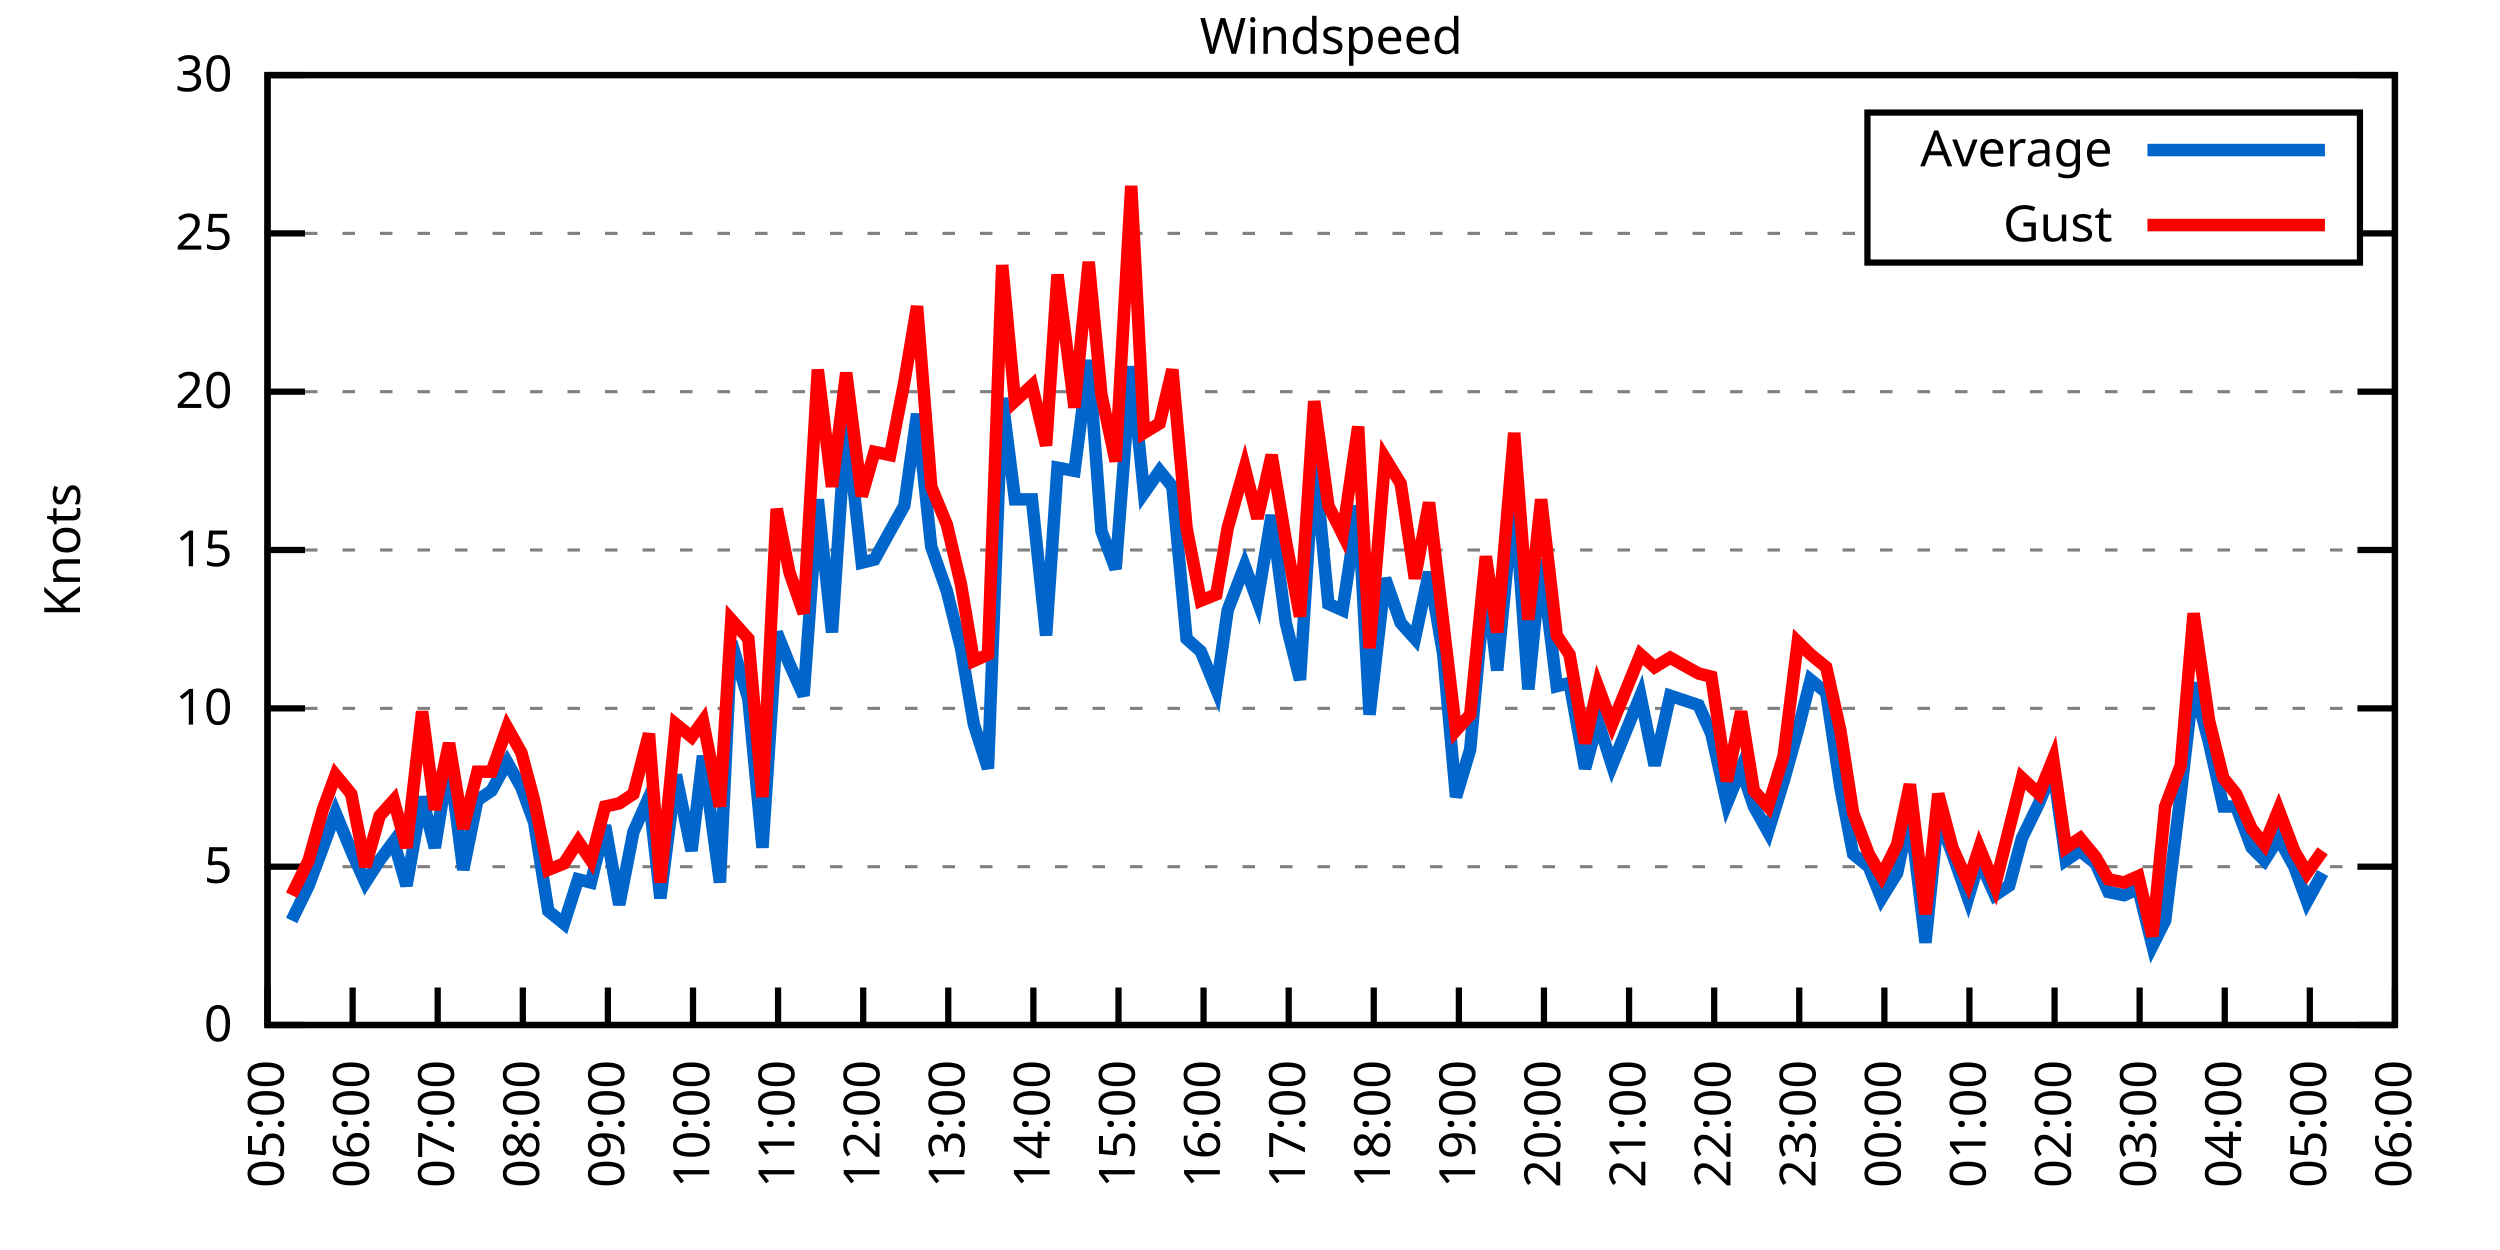
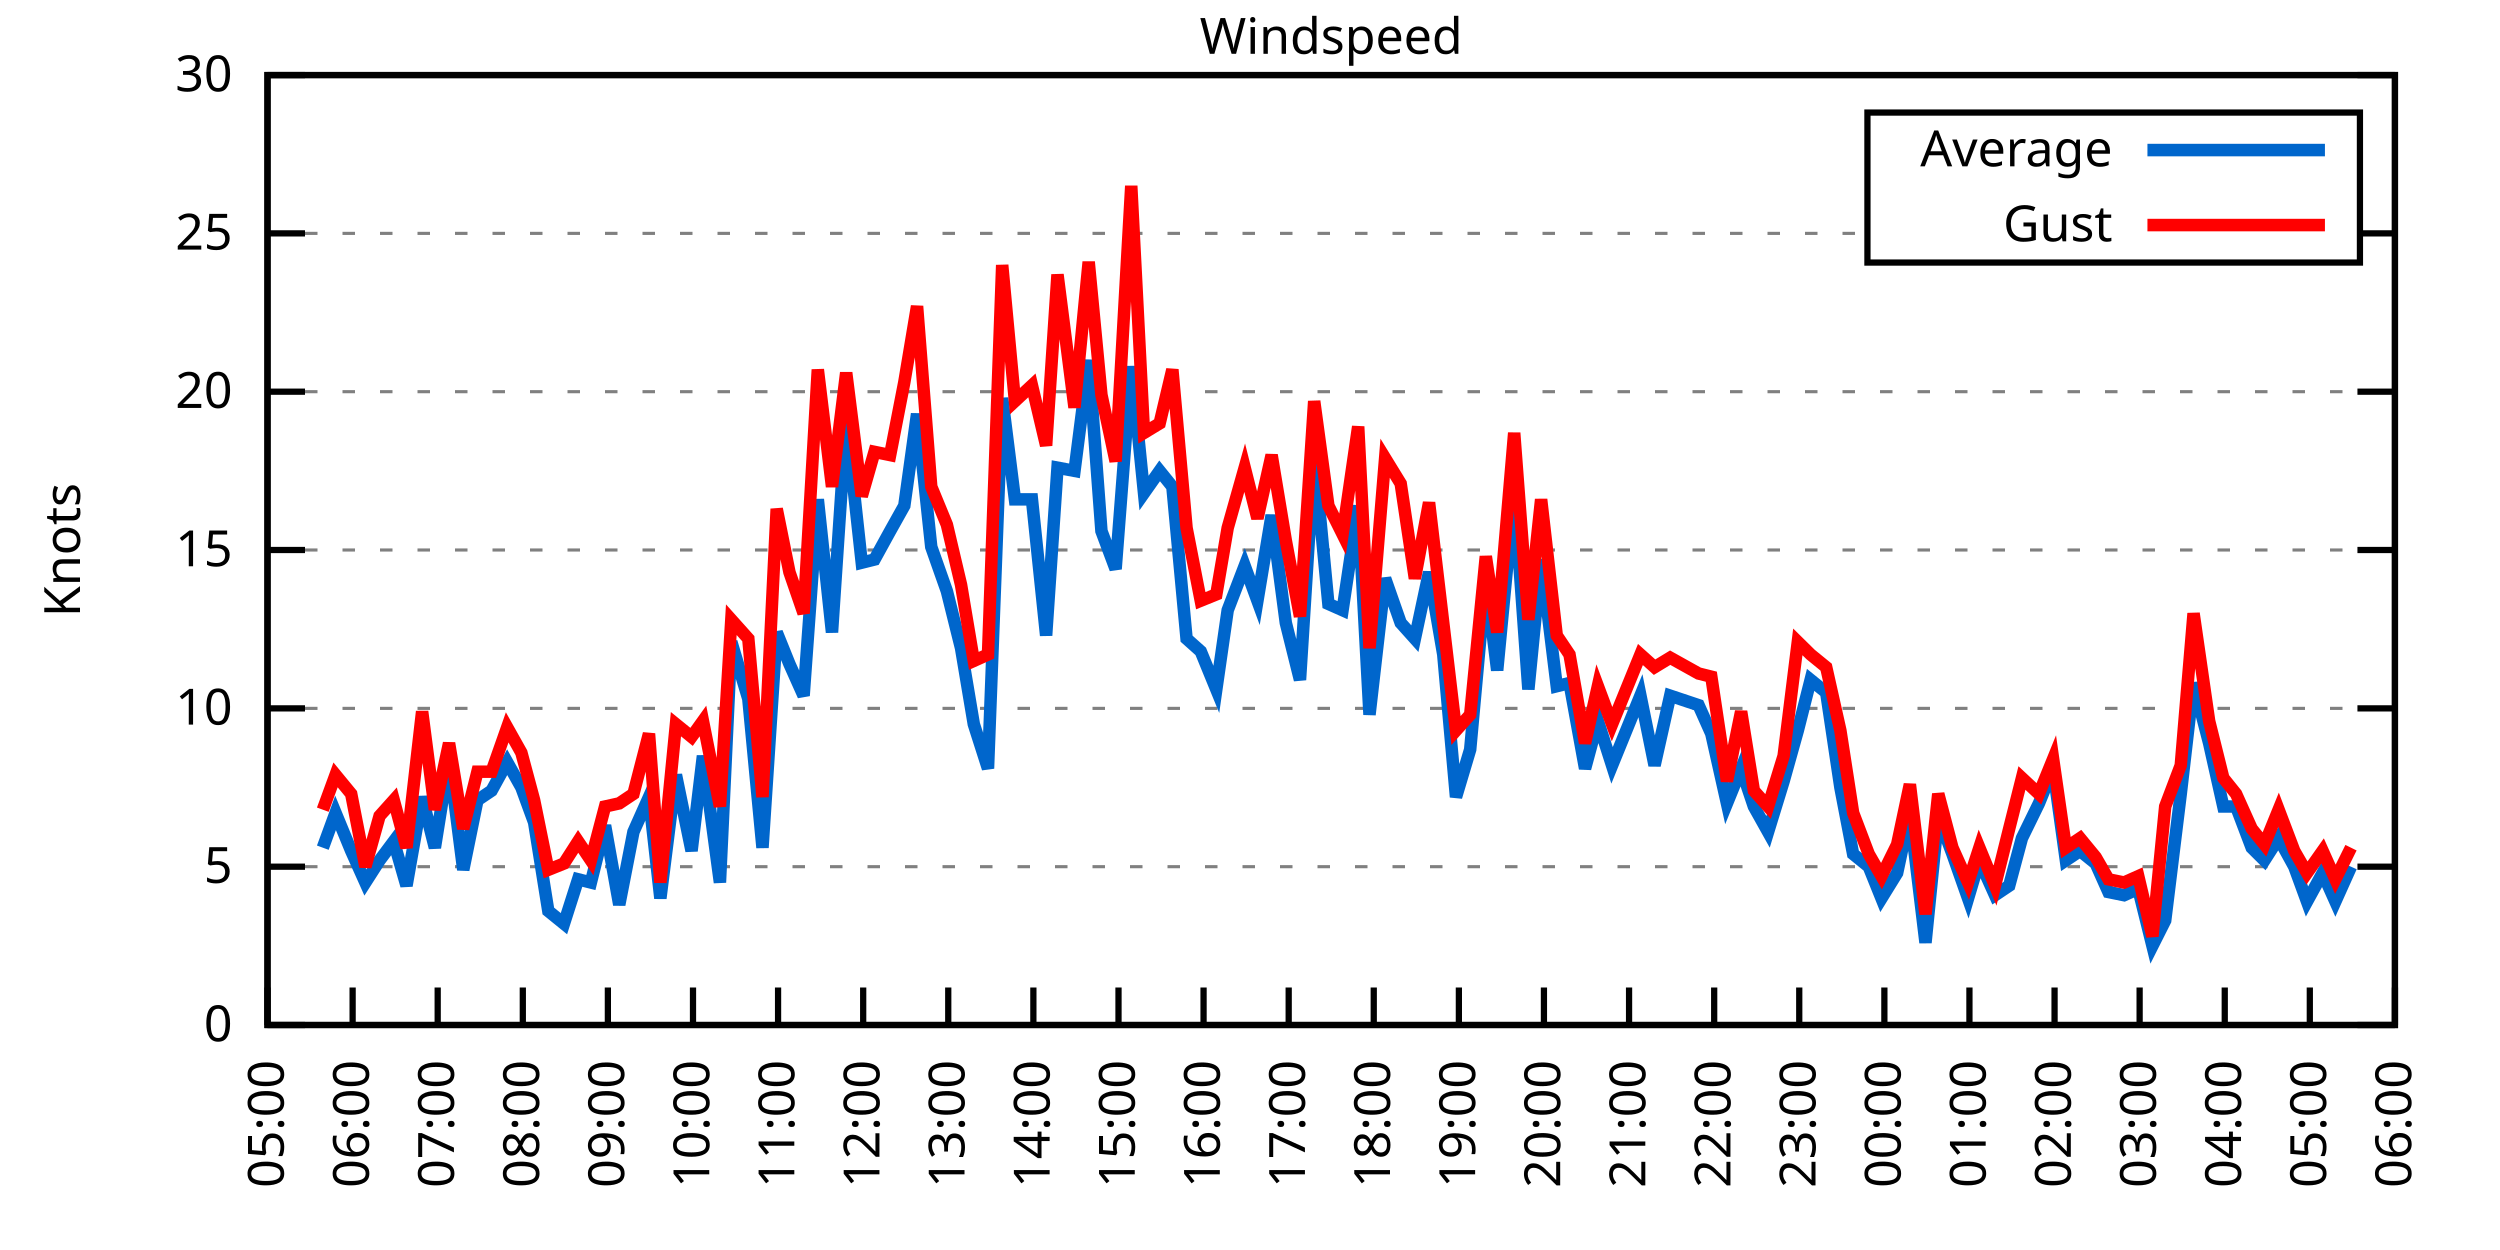
<svg xmlns="http://www.w3.org/2000/svg" xmlns:xlink="http://www.w3.org/1999/xlink" width="400" height="200" viewBox="0 0 400 200">
  <g id="gnuplot_canvas">
    <rect x="0" y="0" width="400" height="200" fill="none" />
    <defs>
      <circle id="gpDot" r="0.5" stroke-width="0.5" stroke="currentColor" />
      <path id="gpPt0" stroke-width="0.333" stroke="currentColor" d="M-1,0 h2 M0,-1 v2" />
      <path id="gpPt1" stroke-width="0.333" stroke="currentColor" d="M-1,-1 L1,1 M1,-1 L-1,1" />
      <path id="gpPt2" stroke-width="0.333" stroke="currentColor" d="M-1,0 L1,0 M0,-1 L0,1 M-1,-1 L1,1 M-1,1 L1,-1" />
      <rect id="gpPt3" stroke-width="0.333" stroke="currentColor" x="-1" y="-1" width="2" height="2" />
      <rect id="gpPt4" stroke-width="0.333" stroke="currentColor" fill="currentColor" x="-1" y="-1" width="2" height="2" />
      <circle id="gpPt5" stroke-width="0.333" stroke="currentColor" cx="0" cy="0" r="1" />
      <use xlink:href="#gpPt5" id="gpPt6" fill="currentColor" stroke="none" />
      <path id="gpPt7" stroke-width="0.333" stroke="currentColor" d="M0,-1.33 L-1.33,0.67 L1.33,0.67 z" />
      <use xlink:href="#gpPt7" id="gpPt8" fill="currentColor" stroke="none" />
      <use xlink:href="#gpPt7" id="gpPt9" stroke="currentColor" transform="rotate(180)" />
      <use xlink:href="#gpPt9" id="gpPt10" fill="currentColor" stroke="none" />
      <use xlink:href="#gpPt3" id="gpPt11" stroke="currentColor" transform="rotate(45)" />
      <use xlink:href="#gpPt11" id="gpPt12" fill="currentColor" stroke="none" />
      <path id="gpPt13" stroke-width="0.333" stroke="currentColor" d="M0,1.330 L1.265,0.411 L0.782,-1.067 L-0.782,-1.076 L-1.265,0.411 z" />
      <use xlink:href="#gpPt13" id="gpPt14" fill="currentColor" stroke="none" />
      <filter id="textbox" filterUnits="objectBoundingBox" x="0" y="0" height="1" width="1">
        <feFlood flood-color="white" flood-opacity="1" result="bgnd" />
        <feComposite in="SourceGraphic" in2="bgnd" operator="atop" />
      </filter>
      <filter id="greybox" filterUnits="objectBoundingBox" x="0" y="0" height="1" width="1">
        <feFlood flood-color="lightgrey" flood-opacity="1" result="grey" />
        <feComposite in="SourceGraphic" in2="grey" operator="atop" />
      </filter>
    </defs>
    <g fill="none" color="white" stroke="currentColor" stroke-width="1.00" stroke-linecap="butt" stroke-linejoin="miter">
</g>
    <g fill="none" color="black" stroke="currentColor" stroke-width="1.00" stroke-linecap="butt" stroke-linejoin="miter">
      <g stroke="none" shape-rendering="crispEdges">
        <polygon fill="rgb(255, 255, 255)" points="42.80,164.00 383.18,164.00 383.18,12.02 42.80,12.02 " />
      </g>
    </g>
    <g fill="none" color="black" stroke="currentColor" stroke-width="1.00" stroke-linecap="butt" stroke-linejoin="miter">
</g>
    <g fill="none" color="black" stroke="black" stroke-width="0.50" stroke-linecap="butt" stroke-linejoin="miter">
</g>
    <g fill="none" color="gray" stroke="currentColor" stroke-width="0.50" stroke-linecap="butt" stroke-linejoin="miter">
      <path stroke="gray" stroke-dasharray="2,4" class="gridline" d="M42.80,164.00 L383.19,164.00  " />
    </g>
    <g fill="none" color="gray" stroke="gray" stroke-width="1.00" stroke-linecap="butt" stroke-linejoin="miter">
</g>
    <g fill="none" color="black" stroke="currentColor" stroke-width="1.00" stroke-linecap="butt" stroke-linejoin="miter">
      <path stroke="black" d="M42.80,164.00 L48.80,164.00 M383.19,164.00 L377.19,164.00  " />
      <g transform="translate(37.20,166.60)" stroke="none" fill="black" font-family="Sans" font-size="8.00" text-anchor="end">
        <text>
          <tspan font-family="Sans"> 0</tspan>
        </text>
      </g>
    </g>
    <g fill="none" color="black" stroke="currentColor" stroke-width="1.00" stroke-linecap="butt" stroke-linejoin="miter">
</g>
    <g fill="none" color="black" stroke="black" stroke-width="0.50" stroke-linecap="butt" stroke-linejoin="miter">
</g>
    <g fill="none" color="gray" stroke="currentColor" stroke-width="0.50" stroke-linecap="butt" stroke-linejoin="miter">
      <path stroke="gray" stroke-dasharray="2,4" class="gridline" d="M42.80,138.67 L383.19,138.67  " />
    </g>
    <g fill="none" color="gray" stroke="gray" stroke-width="1.00" stroke-linecap="butt" stroke-linejoin="miter">
</g>
    <g fill="none" color="black" stroke="currentColor" stroke-width="1.00" stroke-linecap="butt" stroke-linejoin="miter">
      <path stroke="black" d="M42.80,138.67 L48.80,138.67 M383.19,138.67 L377.19,138.67  " />
      <g transform="translate(37.20,141.27)" stroke="none" fill="black" font-family="Sans" font-size="8.00" text-anchor="end">
        <text>
          <tspan font-family="Sans"> 5</tspan>
        </text>
      </g>
    </g>
    <g fill="none" color="black" stroke="currentColor" stroke-width="1.00" stroke-linecap="butt" stroke-linejoin="miter">
</g>
    <g fill="none" color="black" stroke="black" stroke-width="0.50" stroke-linecap="butt" stroke-linejoin="miter">
</g>
    <g fill="none" color="gray" stroke="currentColor" stroke-width="0.50" stroke-linecap="butt" stroke-linejoin="miter">
      <path stroke="gray" stroke-dasharray="2,4" class="gridline" d="M42.80,113.34 L383.19,113.34  " />
    </g>
    <g fill="none" color="gray" stroke="gray" stroke-width="1.00" stroke-linecap="butt" stroke-linejoin="miter">
</g>
    <g fill="none" color="black" stroke="currentColor" stroke-width="1.00" stroke-linecap="butt" stroke-linejoin="miter">
      <path stroke="black" d="M42.80,113.34 L48.80,113.34 M383.19,113.34 L377.19,113.34  " />
      <g transform="translate(37.20,115.94)" stroke="none" fill="black" font-family="Sans" font-size="8.00" text-anchor="end">
        <text>
          <tspan font-family="Sans"> 10</tspan>
        </text>
      </g>
    </g>
    <g fill="none" color="black" stroke="currentColor" stroke-width="1.00" stroke-linecap="butt" stroke-linejoin="miter">
</g>
    <g fill="none" color="black" stroke="black" stroke-width="0.50" stroke-linecap="butt" stroke-linejoin="miter">
</g>
    <g fill="none" color="gray" stroke="currentColor" stroke-width="0.50" stroke-linecap="butt" stroke-linejoin="miter">
      <path stroke="gray" stroke-dasharray="2,4" class="gridline" d="M42.80,88.00 L383.19,88.00  " />
    </g>
    <g fill="none" color="gray" stroke="gray" stroke-width="1.00" stroke-linecap="butt" stroke-linejoin="miter">
</g>
    <g fill="none" color="black" stroke="currentColor" stroke-width="1.00" stroke-linecap="butt" stroke-linejoin="miter">
      <path stroke="black" d="M42.80,88.00 L48.80,88.00 M383.19,88.00 L377.19,88.00  " />
      <g transform="translate(37.20,90.60)" stroke="none" fill="black" font-family="Sans" font-size="8.00" text-anchor="end">
        <text>
          <tspan font-family="Sans"> 15</tspan>
        </text>
      </g>
    </g>
    <g fill="none" color="black" stroke="currentColor" stroke-width="1.00" stroke-linecap="butt" stroke-linejoin="miter">
</g>
    <g fill="none" color="black" stroke="black" stroke-width="0.50" stroke-linecap="butt" stroke-linejoin="miter">
</g>
    <g fill="none" color="gray" stroke="currentColor" stroke-width="0.50" stroke-linecap="butt" stroke-linejoin="miter">
      <path stroke="gray" stroke-dasharray="2,4" class="gridline" d="M42.80,62.67 L383.19,62.67  " />
    </g>
    <g fill="none" color="gray" stroke="gray" stroke-width="1.00" stroke-linecap="butt" stroke-linejoin="miter">
</g>
    <g fill="none" color="black" stroke="currentColor" stroke-width="1.00" stroke-linecap="butt" stroke-linejoin="miter">
      <path stroke="black" d="M42.80,62.67 L48.80,62.67 M383.19,62.67 L377.19,62.67  " />
      <g transform="translate(37.20,65.27)" stroke="none" fill="black" font-family="Sans" font-size="8.00" text-anchor="end">
        <text>
          <tspan font-family="Sans"> 20</tspan>
        </text>
      </g>
    </g>
    <g fill="none" color="black" stroke="currentColor" stroke-width="1.00" stroke-linecap="butt" stroke-linejoin="miter">
</g>
    <g fill="none" color="black" stroke="black" stroke-width="0.50" stroke-linecap="butt" stroke-linejoin="miter">
</g>
    <g fill="none" color="gray" stroke="currentColor" stroke-width="0.50" stroke-linecap="butt" stroke-linejoin="miter">
      <path stroke="gray" stroke-dasharray="2,4" class="gridline" d="M42.80,37.34 L298.79,37.34 M377.59,37.34 L383.19,37.34  " />
    </g>
    <g fill="none" color="gray" stroke="gray" stroke-width="1.00" stroke-linecap="butt" stroke-linejoin="miter">
</g>
    <g fill="none" color="black" stroke="currentColor" stroke-width="1.00" stroke-linecap="butt" stroke-linejoin="miter">
      <path stroke="black" d="M42.80,37.34 L48.80,37.34 M383.19,37.34 L377.19,37.34  " />
      <g transform="translate(37.20,39.94)" stroke="none" fill="black" font-family="Sans" font-size="8.00" text-anchor="end">
        <text>
          <tspan font-family="Sans"> 25</tspan>
        </text>
      </g>
    </g>
    <g fill="none" color="black" stroke="currentColor" stroke-width="1.00" stroke-linecap="butt" stroke-linejoin="miter">
</g>
    <g fill="none" color="black" stroke="black" stroke-width="0.50" stroke-linecap="butt" stroke-linejoin="miter">
</g>
    <g fill="none" color="gray" stroke="currentColor" stroke-width="0.50" stroke-linecap="butt" stroke-linejoin="miter">
      <path stroke="gray" stroke-dasharray="2,4" class="gridline" d="M42.80,12.01 L383.19,12.01  " />
    </g>
    <g fill="none" color="gray" stroke="gray" stroke-width="1.00" stroke-linecap="butt" stroke-linejoin="miter">
</g>
    <g fill="none" color="black" stroke="currentColor" stroke-width="1.00" stroke-linecap="butt" stroke-linejoin="miter">
      <path stroke="black" d="M42.80,12.01 L48.80,12.01 M383.19,12.01 L377.19,12.01  " />
      <g transform="translate(37.20,14.61)" stroke="none" fill="black" font-family="Sans" font-size="8.00" text-anchor="end">
        <text>
          <tspan font-family="Sans"> 30</tspan>
        </text>
      </g>
    </g>
    <g fill="none" color="black" stroke="currentColor" stroke-width="1.00" stroke-linecap="butt" stroke-linejoin="miter">
      <path stroke="black" d="M42.80,164.00 L42.80,158.00  " />
      <g transform="translate(45.40,169.60) rotate(270.00)" stroke="none" fill="black" font-family="Sans" font-size="8.00" text-anchor="end">
        <text>
          <tspan font-family="Sans">05:00</tspan>
        </text>
      </g>
    </g>
    <g fill="none" color="black" stroke="currentColor" stroke-width="1.00" stroke-linecap="butt" stroke-linejoin="miter">
      <path stroke="black" d="M56.42,164.00 L56.42,158.00  " />
      <g transform="translate(59.02,169.60) rotate(270.00)" stroke="none" fill="black" font-family="Sans" font-size="8.00" text-anchor="end">
        <text>
          <tspan font-family="Sans">06:00</tspan>
        </text>
      </g>
    </g>
    <g fill="none" color="black" stroke="currentColor" stroke-width="1.00" stroke-linecap="butt" stroke-linejoin="miter">
      <path stroke="black" d="M70.03,164.00 L70.03,158.00  " />
      <g transform="translate(72.63,169.60) rotate(270.00)" stroke="none" fill="black" font-family="Sans" font-size="8.00" text-anchor="end">
        <text>
          <tspan font-family="Sans">07:00</tspan>
        </text>
      </g>
    </g>
    <g fill="none" color="black" stroke="currentColor" stroke-width="1.00" stroke-linecap="butt" stroke-linejoin="miter">
      <path stroke="black" d="M83.65,164.00 L83.65,158.00  " />
      <g transform="translate(86.25,169.60) rotate(270.00)" stroke="none" fill="black" font-family="Sans" font-size="8.00" text-anchor="end">
        <text>
          <tspan font-family="Sans">08:00</tspan>
        </text>
      </g>
    </g>
    <g fill="none" color="black" stroke="currentColor" stroke-width="1.00" stroke-linecap="butt" stroke-linejoin="miter">
      <path stroke="black" d="M97.26,164.00 L97.26,158.00  " />
      <g transform="translate(99.86,169.60) rotate(270.00)" stroke="none" fill="black" font-family="Sans" font-size="8.00" text-anchor="end">
        <text>
          <tspan font-family="Sans">09:00</tspan>
        </text>
      </g>
    </g>
    <g fill="none" color="black" stroke="currentColor" stroke-width="1.00" stroke-linecap="butt" stroke-linejoin="miter">
      <path stroke="black" d="M110.88,164.00 L110.88,158.00  " />
      <g transform="translate(113.48,169.60) rotate(270.00)" stroke="none" fill="black" font-family="Sans" font-size="8.00" text-anchor="end">
        <text>
          <tspan font-family="Sans">10:00</tspan>
        </text>
      </g>
    </g>
    <g fill="none" color="black" stroke="currentColor" stroke-width="1.00" stroke-linecap="butt" stroke-linejoin="miter">
      <path stroke="black" d="M124.49,164.00 L124.49,158.00  " />
      <g transform="translate(127.09,169.60) rotate(270.00)" stroke="none" fill="black" font-family="Sans" font-size="8.00" text-anchor="end">
        <text>
          <tspan font-family="Sans">11:00</tspan>
        </text>
      </g>
    </g>
    <g fill="none" color="black" stroke="currentColor" stroke-width="1.00" stroke-linecap="butt" stroke-linejoin="miter">
      <path stroke="black" d="M138.11,164.00 L138.11,158.00  " />
      <g transform="translate(140.71,169.60) rotate(270.00)" stroke="none" fill="black" font-family="Sans" font-size="8.00" text-anchor="end">
        <text>
          <tspan font-family="Sans">12:00</tspan>
        </text>
      </g>
    </g>
    <g fill="none" color="black" stroke="currentColor" stroke-width="1.00" stroke-linecap="butt" stroke-linejoin="miter">
      <path stroke="black" d="M151.72,164.00 L151.72,158.00  " />
      <g transform="translate(154.32,169.60) rotate(270.00)" stroke="none" fill="black" font-family="Sans" font-size="8.00" text-anchor="end">
        <text>
          <tspan font-family="Sans">13:00</tspan>
        </text>
      </g>
    </g>
    <g fill="none" color="black" stroke="currentColor" stroke-width="1.00" stroke-linecap="butt" stroke-linejoin="miter">
      <path stroke="black" d="M165.34,164.00 L165.34,158.00  " />
      <g transform="translate(167.94,169.60) rotate(270.00)" stroke="none" fill="black" font-family="Sans" font-size="8.00" text-anchor="end">
        <text>
          <tspan font-family="Sans">14:00</tspan>
        </text>
      </g>
    </g>
    <g fill="none" color="black" stroke="currentColor" stroke-width="1.00" stroke-linecap="butt" stroke-linejoin="miter">
      <path stroke="black" d="M178.96,164.00 L178.96,158.00  " />
      <g transform="translate(181.56,169.60) rotate(270.00)" stroke="none" fill="black" font-family="Sans" font-size="8.00" text-anchor="end">
        <text>
          <tspan font-family="Sans">15:00</tspan>
        </text>
      </g>
    </g>
    <g fill="none" color="black" stroke="currentColor" stroke-width="1.00" stroke-linecap="butt" stroke-linejoin="miter">
      <path stroke="black" d="M192.57,164.00 L192.57,158.00  " />
      <g transform="translate(195.17,169.60) rotate(270.00)" stroke="none" fill="black" font-family="Sans" font-size="8.00" text-anchor="end">
        <text>
          <tspan font-family="Sans">16:00</tspan>
        </text>
      </g>
    </g>
    <g fill="none" color="black" stroke="currentColor" stroke-width="1.00" stroke-linecap="butt" stroke-linejoin="miter">
      <path stroke="black" d="M206.19,164.00 L206.19,158.00  " />
      <g transform="translate(208.79,169.60) rotate(270.00)" stroke="none" fill="black" font-family="Sans" font-size="8.00" text-anchor="end">
        <text>
          <tspan font-family="Sans">17:00</tspan>
        </text>
      </g>
    </g>
    <g fill="none" color="black" stroke="currentColor" stroke-width="1.00" stroke-linecap="butt" stroke-linejoin="miter">
      <path stroke="black" d="M219.80,164.00 L219.80,158.00  " />
      <g transform="translate(222.40,169.60) rotate(270.00)" stroke="none" fill="black" font-family="Sans" font-size="8.00" text-anchor="end">
        <text>
          <tspan font-family="Sans">18:00</tspan>
        </text>
      </g>
    </g>
    <g fill="none" color="black" stroke="currentColor" stroke-width="1.00" stroke-linecap="butt" stroke-linejoin="miter">
      <path stroke="black" d="M233.42,164.00 L233.42,158.00  " />
      <g transform="translate(236.02,169.60) rotate(270.00)" stroke="none" fill="black" font-family="Sans" font-size="8.00" text-anchor="end">
        <text>
          <tspan font-family="Sans">19:00</tspan>
        </text>
      </g>
    </g>
    <g fill="none" color="black" stroke="currentColor" stroke-width="1.00" stroke-linecap="butt" stroke-linejoin="miter">
      <path stroke="black" d="M247.03,164.00 L247.03,158.00  " />
      <g transform="translate(249.63,169.60) rotate(270.00)" stroke="none" fill="black" font-family="Sans" font-size="8.00" text-anchor="end">
        <text>
          <tspan font-family="Sans">20:00</tspan>
        </text>
      </g>
    </g>
    <g fill="none" color="black" stroke="currentColor" stroke-width="1.00" stroke-linecap="butt" stroke-linejoin="miter">
      <path stroke="black" d="M260.65,164.00 L260.65,158.00  " />
      <g transform="translate(263.25,169.60) rotate(270.00)" stroke="none" fill="black" font-family="Sans" font-size="8.00" text-anchor="end">
        <text>
          <tspan font-family="Sans">21:00</tspan>
        </text>
      </g>
    </g>
    <g fill="none" color="black" stroke="currentColor" stroke-width="1.00" stroke-linecap="butt" stroke-linejoin="miter">
      <path stroke="black" d="M274.27,164.00 L274.27,158.00  " />
      <g transform="translate(276.87,169.60) rotate(270.00)" stroke="none" fill="black" font-family="Sans" font-size="8.00" text-anchor="end">
        <text>
          <tspan font-family="Sans">22:00</tspan>
        </text>
      </g>
    </g>
    <g fill="none" color="black" stroke="currentColor" stroke-width="1.00" stroke-linecap="butt" stroke-linejoin="miter">
      <path stroke="black" d="M287.88,164.00 L287.88,158.00  " />
      <g transform="translate(290.48,169.60) rotate(270.00)" stroke="none" fill="black" font-family="Sans" font-size="8.00" text-anchor="end">
        <text>
          <tspan font-family="Sans">23:00</tspan>
        </text>
      </g>
    </g>
    <g fill="none" color="black" stroke="currentColor" stroke-width="1.00" stroke-linecap="butt" stroke-linejoin="miter">
      <path stroke="black" d="M301.50,164.00 L301.50,158.00  " />
      <g transform="translate(304.10,169.60) rotate(270.00)" stroke="none" fill="black" font-family="Sans" font-size="8.00" text-anchor="end">
        <text>
          <tspan font-family="Sans">00:00</tspan>
        </text>
      </g>
    </g>
    <g fill="none" color="black" stroke="currentColor" stroke-width="1.00" stroke-linecap="butt" stroke-linejoin="miter">
      <path stroke="black" d="M315.11,164.00 L315.11,158.00  " />
      <g transform="translate(317.71,169.60) rotate(270.00)" stroke="none" fill="black" font-family="Sans" font-size="8.00" text-anchor="end">
        <text>
          <tspan font-family="Sans">01:00</tspan>
        </text>
      </g>
    </g>
    <g fill="none" color="black" stroke="currentColor" stroke-width="1.00" stroke-linecap="butt" stroke-linejoin="miter">
      <path stroke="black" d="M328.73,164.00 L328.73,158.00  " />
      <g transform="translate(331.33,169.60) rotate(270.00)" stroke="none" fill="black" font-family="Sans" font-size="8.00" text-anchor="end">
        <text>
          <tspan font-family="Sans">02:00</tspan>
        </text>
      </g>
    </g>
    <g fill="none" color="black" stroke="currentColor" stroke-width="1.00" stroke-linecap="butt" stroke-linejoin="miter">
      <path stroke="black" d="M342.34,164.00 L342.34,158.00  " />
      <g transform="translate(344.94,169.60) rotate(270.00)" stroke="none" fill="black" font-family="Sans" font-size="8.00" text-anchor="end">
        <text>
          <tspan font-family="Sans">03:00</tspan>
        </text>
      </g>
    </g>
    <g fill="none" color="black" stroke="currentColor" stroke-width="1.00" stroke-linecap="butt" stroke-linejoin="miter">
      <path stroke="black" d="M355.96,164.00 L355.96,158.00  " />
      <g transform="translate(358.56,169.60) rotate(270.00)" stroke="none" fill="black" font-family="Sans" font-size="8.00" text-anchor="end">
        <text>
          <tspan font-family="Sans">04:00</tspan>
        </text>
      </g>
    </g>
    <g fill="none" color="black" stroke="currentColor" stroke-width="1.00" stroke-linecap="butt" stroke-linejoin="miter">
      <path stroke="black" d="M369.57,164.00 L369.57,158.00  " />
      <g transform="translate(372.17,169.60) rotate(270.00)" stroke="none" fill="black" font-family="Sans" font-size="8.00" text-anchor="end">
        <text>
          <tspan font-family="Sans">05:00</tspan>
        </text>
      </g>
    </g>
    <g fill="none" color="black" stroke="currentColor" stroke-width="1.00" stroke-linecap="butt" stroke-linejoin="miter">
      <path stroke="black" d="M383.19,164.00 L383.19,158.00  " />
      <g transform="translate(385.79,169.60) rotate(270.00)" stroke="none" fill="black" font-family="Sans" font-size="8.00" text-anchor="end">
        <text>
          <tspan font-family="Sans">06:00</tspan>
        </text>
      </g>
    </g>
    <g fill="none" color="black" stroke="currentColor" stroke-width="1.00" stroke-linecap="butt" stroke-linejoin="miter">
</g>
    <g fill="none" color="black" stroke="currentColor" stroke-width="1.00" stroke-linecap="butt" stroke-linejoin="miter">
      <path stroke="black" d="M42.80,12.01 L42.80,164.00 L383.19,164.00 L383.19,12.01 L42.80,12.01 Z  " />
    </g>
    <g fill="none" color="black" stroke="currentColor" stroke-width="1.00" stroke-linecap="butt" stroke-linejoin="miter">
</g>
    <g fill="none" color="black" stroke="currentColor" stroke-width="1.00" stroke-linecap="butt" stroke-linejoin="miter">
      <path stroke="black" d="M298.79,42.01 L298.79,18.01 L377.59,18.01 L377.59,42.01 L298.79,42.01 Z  " />
    </g>
    <g id="Windspeed_plot_1">
      <g fill="none" color="white" stroke="black" stroke-width="2.00" stroke-linecap="butt" stroke-linejoin="miter">
</g>
      <g fill="none" color="black" stroke="currentColor" stroke-width="2.00" stroke-linecap="butt" stroke-linejoin="miter">
        <g transform="translate(337.99,26.61)" stroke="none" fill="black" font-family="Sans" font-size="8.00" text-anchor="end">
          <text>
            <tspan font-family="Sans">Average</tspan>
          </text>
        </g>
      </g>
      <g fill="none" color="black" stroke="currentColor" stroke-width="2.00" stroke-linecap="butt" stroke-linejoin="miter">
-         <path stroke="rgb(  0, 102, 204)" d="M343.59,24.01 L371.99,24.01 M46.66,147.28 L49.38,141.71 L51.65,135.63 L53.69,130.06 L56.19,136.14 L58.46,141.20   L60.73,137.66 L63.00,134.62 L65.04,141.71 L67.54,127.52 L69.58,135.63 L71.85,121.44 L74.12,139.17 L76.39,128.03   L78.65,126.51 L81.15,121.95 L83.42,126.00 L85.46,131.58 L87.73,145.76 L90.23,147.79 L92.50,140.69 L94.54,141.20   L96.81,132.08 L99.08,144.75 L101.35,133.10 L103.84,127.52 L105.66,143.73 L108.15,123.98 L110.65,136.14 L112.47,120.94   L115.19,141.20 L117.01,102.70 L119.73,111.82 L122.00,135.63 L124.27,101.18 L126.31,106.24 L128.58,111.31 L130.85,79.90   L133.12,101.18 L135.39,67.23 L137.88,90.03 L139.92,89.52 L142.42,84.97 L144.69,80.91 L146.73,66.22 L149.00,87.50   L151.50,94.59 L153.77,103.71 L155.81,115.87 L158.08,122.96 L160.35,63.69 L162.39,79.90 L165.11,79.90 L167.38,101.68   L169.20,74.83 L171.92,75.34 L174.19,57.61 L176.23,84.97 L178.50,91.04 L181.00,58.62 L183.04,78.89 L185.54,75.34   L187.58,77.87 L189.85,102.19 L192.12,104.22 L194.61,110.30 L196.43,97.63 L199.15,90.54 L201.19,96.11 L203.46,82.43   L205.73,99.66 L208.00,108.78 L210.27,72.81 L212.54,96.62 L214.81,97.63 L217.31,80.91 L219.12,114.35 L221.62,92.56   L224.11,99.66 L226.38,102.19 L228.65,91.55 L230.92,104.72 L232.96,127.52 L235.23,119.92 L237.73,92.56 L239.55,107.26   L242.27,78.89 L244.54,110.30 L246.58,89.52 L249.08,109.79 L251.12,109.28 L253.61,122.96 L255.66,115.36 L257.93,122.46   L262.47,111.31 L264.73,122.46 L267.23,111.31 L271.77,112.83 L273.81,117.39 L276.31,128.54 L278.58,122.96 L280.62,129.04   L282.89,133.10 L285.38,124.99 L287.65,116.88 L289.70,108.78 L292.19,110.80 L294.46,126.00 L296.50,136.64 L299.00,138.67   L301.04,143.73 L303.54,139.68 L305.58,130.06 L308.08,150.83 L310.12,130.56 L312.39,136.64 L314.89,143.73 L316.70,137.66   L319.20,143.23 L321.47,141.71 L323.51,134.11 L326.23,128.54 L328.50,122.96 L330.54,137.66 L332.81,136.14 L335.31,138.16   L337.35,142.72 L339.85,143.23 L342.12,142.21 L344.39,151.33 L346.43,147.28 L348.92,127.02 L350.97,109.28 L353.46,118.91   L355.73,129.04 L357.77,129.04 L360.27,135.63 L362.31,137.66 L364.58,134.11 L367.08,138.67 L369.12,144.24 L371.62,139.68    " />
+         <path stroke="rgb(  0, 102, 204)" d="M343.59,24.01 L371.99,24.01 M51.65,135.63 L53.69,130.06 L56.19,136.14 L58.46,141.20 L60.73,137.66 L63.00,134.62   L65.04,141.71 L67.54,127.52 L69.58,135.63 L71.85,121.44 L74.12,139.17 L76.39,128.03 L78.65,126.51 L81.15,121.95   L83.42,126.00 L85.46,131.58 L87.73,145.76 L90.23,147.79 L92.50,140.69 L94.54,141.20 L96.81,132.08 L99.08,144.75   L101.35,133.10 L103.84,127.52 L105.66,143.73 L108.15,123.98 L110.65,136.14 L112.47,120.94 L115.19,141.20 L117.01,102.70   L119.73,111.82 L122.00,135.63 L124.27,101.18 L126.31,106.24 L128.58,111.31 L130.85,79.90 L133.12,101.18 L135.39,67.23   L137.88,90.03 L139.92,89.52 L142.42,84.97 L144.69,80.91 L146.73,66.22 L149.00,87.50 L151.50,94.59 L153.77,103.71   L155.81,115.87 L158.08,122.96 L160.35,63.69 L162.39,79.90 L165.11,79.90 L167.38,101.68 L169.20,74.83 L171.92,75.34   L174.19,57.61 L176.23,84.97 L178.50,91.04 L181.00,58.62 L183.04,78.89 L185.54,75.34 L187.58,77.87 L189.85,102.19   L192.12,104.22 L194.61,110.30 L196.43,97.63 L199.15,90.54 L201.19,96.11 L203.46,82.43 L205.73,99.66 L208.00,108.78   L210.27,72.81 L212.54,96.62 L214.81,97.63 L217.31,80.91 L219.12,114.35 L221.62,92.56 L224.11,99.66 L226.38,102.19   L228.65,91.55 L230.92,104.72 L232.96,127.52 L235.23,119.92 L237.73,92.56 L239.55,107.26 L242.27,78.89 L244.54,110.30   L246.58,89.52 L249.08,109.79 L251.12,109.28 L253.61,122.96 L255.66,115.36 L257.93,122.46 L262.47,111.31 L264.73,122.46   L267.23,111.31 L271.77,112.83 L273.81,117.39 L276.31,128.54 L278.58,122.96 L280.62,129.04 L282.89,133.10 L285.38,124.99   L287.65,116.88 L289.70,108.78 L292.19,110.80 L294.46,126.00 L296.50,136.64 L299.00,138.67 L301.04,143.73 L303.54,139.68   L305.58,130.06 L308.08,150.83 L310.12,130.56 L312.39,136.64 L314.89,143.73 L316.70,137.66 L319.20,143.23 L321.47,141.71   L323.51,134.11 L326.23,128.54 L328.50,122.96 L330.54,137.66 L332.81,136.14 L335.31,138.16 L337.35,142.72 L339.85,143.23   L342.12,142.21 L344.39,151.33 L346.43,147.28 L348.92,127.02 L350.97,109.28 L353.46,118.91 L355.73,129.04 L357.77,129.04   L360.27,135.63 L362.31,137.66 L364.58,134.11 L367.08,138.67 L369.12,144.24 L371.62,139.68 L373.66,144.24 L376.16,138.67    " />
      </g>
    </g>
    <g id="Windspeed_plot_2">
      <g fill="none" color="black" stroke="currentColor" stroke-width="2.00" stroke-linecap="butt" stroke-linejoin="miter">
        <g transform="translate(337.99,38.61)" stroke="none" fill="black" font-family="Sans" font-size="8.00" text-anchor="end">
          <text>
            <tspan font-family="Sans">Gust</tspan>
          </text>
        </g>
      </g>
      <g fill="none" color="black" stroke="currentColor" stroke-width="2.00" stroke-linecap="butt" stroke-linejoin="miter">
-         <path stroke="rgb(255,   0,   0)" d="M343.59,36.01 L371.99,36.01 M46.66,143.23 L49.38,137.66 L51.65,129.55 L53.69,123.98 L56.19,127.02 L58.46,138.67   L60.73,130.56 L63.00,128.03 L65.04,135.63 L67.54,113.84 L69.58,129.55 L71.85,118.91 L74.12,132.59 L76.39,123.47   L78.65,123.47 L81.15,116.38 L83.42,120.43 L85.46,128.03 L87.73,139.17 L90.23,138.16 L92.50,134.62 L94.54,137.66   L96.81,129.04 L99.08,128.54 L101.35,127.02 L103.84,117.39 L105.66,141.20 L108.15,115.87 L110.65,117.90 L112.47,115.36   L115.19,129.04 L117.01,99.15 L119.73,102.19 L122.00,127.52 L124.27,81.42 L126.31,91.55 L128.58,98.14 L130.85,59.13   L133.12,77.87 L135.39,59.63 L137.88,79.39 L139.92,72.30 L142.42,72.81 L144.69,61.15 L146.73,48.99 L149.00,77.87   L151.50,83.95 L153.77,93.58 L155.81,105.74 L158.08,104.72 L160.35,42.41 L162.39,64.19 L165.11,61.66 L167.38,71.29   L169.20,43.93 L171.92,65.21 L174.19,41.90 L176.23,63.18 L178.50,73.82 L181.00,29.74 L183.04,69.26 L185.54,67.74   L187.58,59.13 L189.85,84.46 L192.12,96.11 L194.61,95.10 L196.43,84.46 L199.15,74.83 L201.19,82.94 L203.46,72.81   L205.73,86.49 L208.00,98.64 L210.27,64.19 L212.54,80.91 L214.81,85.47 L217.31,68.25 L219.12,103.71 L221.62,73.31   L224.11,77.37 L226.38,92.56 L228.65,80.41 L230.92,99.66 L232.96,116.88 L235.23,114.35 L237.73,89.02 L239.55,101.18   L242.27,69.26 L244.54,99.15 L246.58,79.90 L249.08,101.68 L251.12,104.72 L253.61,118.91 L255.66,109.79 L257.93,115.87   L262.47,104.72 L264.73,106.75 L267.23,105.23 L271.77,107.76 L273.81,108.27 L276.31,124.99 L278.58,113.84 L280.62,126.51   L282.89,129.04 L285.38,120.94 L287.65,102.70 L289.70,104.72 L292.19,106.75 L294.46,116.88 L296.50,130.06 L299.00,136.64   L301.04,140.19 L303.54,135.12 L305.58,125.50 L308.08,146.27 L310.12,127.02 L312.39,135.63 L314.89,141.20 L316.70,135.63   L319.20,141.71 L321.47,132.59 L323.51,124.48 L326.23,127.02 L328.50,121.44 L330.54,135.63 L332.81,134.11 L335.31,137.15   L337.35,140.69 L339.85,141.20 L342.12,140.19 L344.39,149.81 L346.43,129.04 L348.92,122.46 L350.97,98.14 L353.46,115.36   L355.73,124.48 L357.77,127.02 L360.27,132.59 L362.31,135.12 L364.58,129.55 L367.08,136.14 L369.12,139.68 L371.62,136.14    " />
+         <path stroke="rgb(255,   0,   0)" d="M343.59,36.01 L371.99,36.01 M51.65,129.55 L53.69,123.98 L56.19,127.02 L58.46,138.67 L60.73,130.56 L63.00,128.03   L65.04,135.63 L67.54,113.84 L69.58,129.55 L71.85,118.91 L74.12,132.59 L76.39,123.47 L78.65,123.47 L81.15,116.38   L83.42,120.43 L85.46,128.03 L87.73,139.17 L90.23,138.16 L92.50,134.62 L94.54,137.66 L96.81,129.04 L99.08,128.54   L101.35,127.02 L103.84,117.39 L105.66,141.20 L108.15,115.87 L110.65,117.90 L112.47,115.36 L115.19,129.04 L117.01,99.15   L119.73,102.19 L122.00,127.52 L124.27,81.42 L126.31,91.55 L128.58,98.14 L130.85,59.13 L133.12,77.87 L135.39,59.63   L137.88,79.39 L139.92,72.30 L142.42,72.81 L144.69,61.15 L146.73,48.99 L149.00,77.87 L151.50,83.95 L153.77,93.58   L155.81,105.74 L158.08,104.72 L160.35,42.41 L162.39,64.19 L165.11,61.66 L167.38,71.29 L169.20,43.93 L171.92,65.21   L174.19,41.90 L176.23,63.18 L178.50,73.82 L181.00,29.74 L183.04,69.26 L185.54,67.74 L187.58,59.13 L189.85,84.46   L192.12,96.11 L194.61,95.10 L196.43,84.46 L199.15,74.83 L201.19,82.94 L203.46,72.81 L205.73,86.49 L208.00,98.64   L210.27,64.19 L212.54,80.91 L214.81,85.47 L217.31,68.25 L219.12,103.71 L221.62,73.31 L224.11,77.37 L226.38,92.56   L228.65,80.41 L230.92,99.66 L232.96,116.88 L235.23,114.35 L237.73,89.02 L239.55,101.18 L242.27,69.26 L244.54,99.15   L246.58,79.90 L249.08,101.68 L251.12,104.72 L253.61,118.91 L255.66,109.79 L257.93,115.87 L262.47,104.72 L264.73,106.75   L267.23,105.23 L271.77,107.76 L273.81,108.27 L276.31,124.99 L278.58,113.84 L280.62,126.51 L282.89,129.04 L285.38,120.94   L287.65,102.70 L289.70,104.72 L292.19,106.75 L294.46,116.88 L296.50,130.06 L299.00,136.64 L301.04,140.19 L303.54,135.12   L305.58,125.50 L308.08,146.27 L310.12,127.02 L312.39,135.63 L314.89,141.20 L316.70,135.63 L319.20,141.71 L321.47,132.59   L323.51,124.48 L326.23,127.02 L328.50,121.44 L330.54,135.63 L332.81,134.11 L335.31,137.15 L337.35,140.69 L339.85,141.20   L342.12,140.19 L344.39,149.81 L346.43,129.04 L348.92,122.46 L350.97,98.14 L353.46,115.36 L355.73,124.48 L357.77,127.02   L360.27,132.59 L362.31,135.12 L364.58,129.55 L367.08,136.14 L369.12,139.68 L371.62,136.14 L373.66,140.69 L376.16,135.63    " />
      </g>
    </g>
    <g fill="none" color="black" stroke="currentColor" stroke-width="2.00" stroke-linecap="butt" stroke-linejoin="miter">
</g>
    <g fill="none" color="black" stroke="black" stroke-width="1.00" stroke-linecap="butt" stroke-linejoin="miter">
</g>
    <g fill="none" color="black" stroke="currentColor" stroke-width="1.00" stroke-linecap="butt" stroke-linejoin="miter">
      <path stroke="black" d="M42.80,12.01 L42.80,164.00 L383.19,164.00 L383.19,12.01 L42.80,12.01 Z  " />
      <g transform="translate(12.80,88.01) rotate(270.00)" stroke="none" fill="black" font-family="Sans" font-size="8.00" text-anchor="middle">
        <text>
          <tspan font-family="Sans">Knots</tspan>
        </text>
      </g>
    </g>
    <g fill="none" color="black" stroke="currentColor" stroke-width="1.00" stroke-linecap="butt" stroke-linejoin="miter">
</g>
    <g fill="none" color="black" stroke="currentColor" stroke-width="1.00" stroke-linecap="butt" stroke-linejoin="miter">
      <g transform="translate(212.99,8.61)" stroke="none" fill="black" font-family="Sans" font-size="8.00" text-anchor="middle">
        <text>
          <tspan font-family="Sans">Windspeed</tspan>
        </text>
      </g>
    </g>
    <g fill="none" color="black" stroke="currentColor" stroke-width="1.00" stroke-linecap="butt" stroke-linejoin="miter">
</g>
  </g>
</svg>
